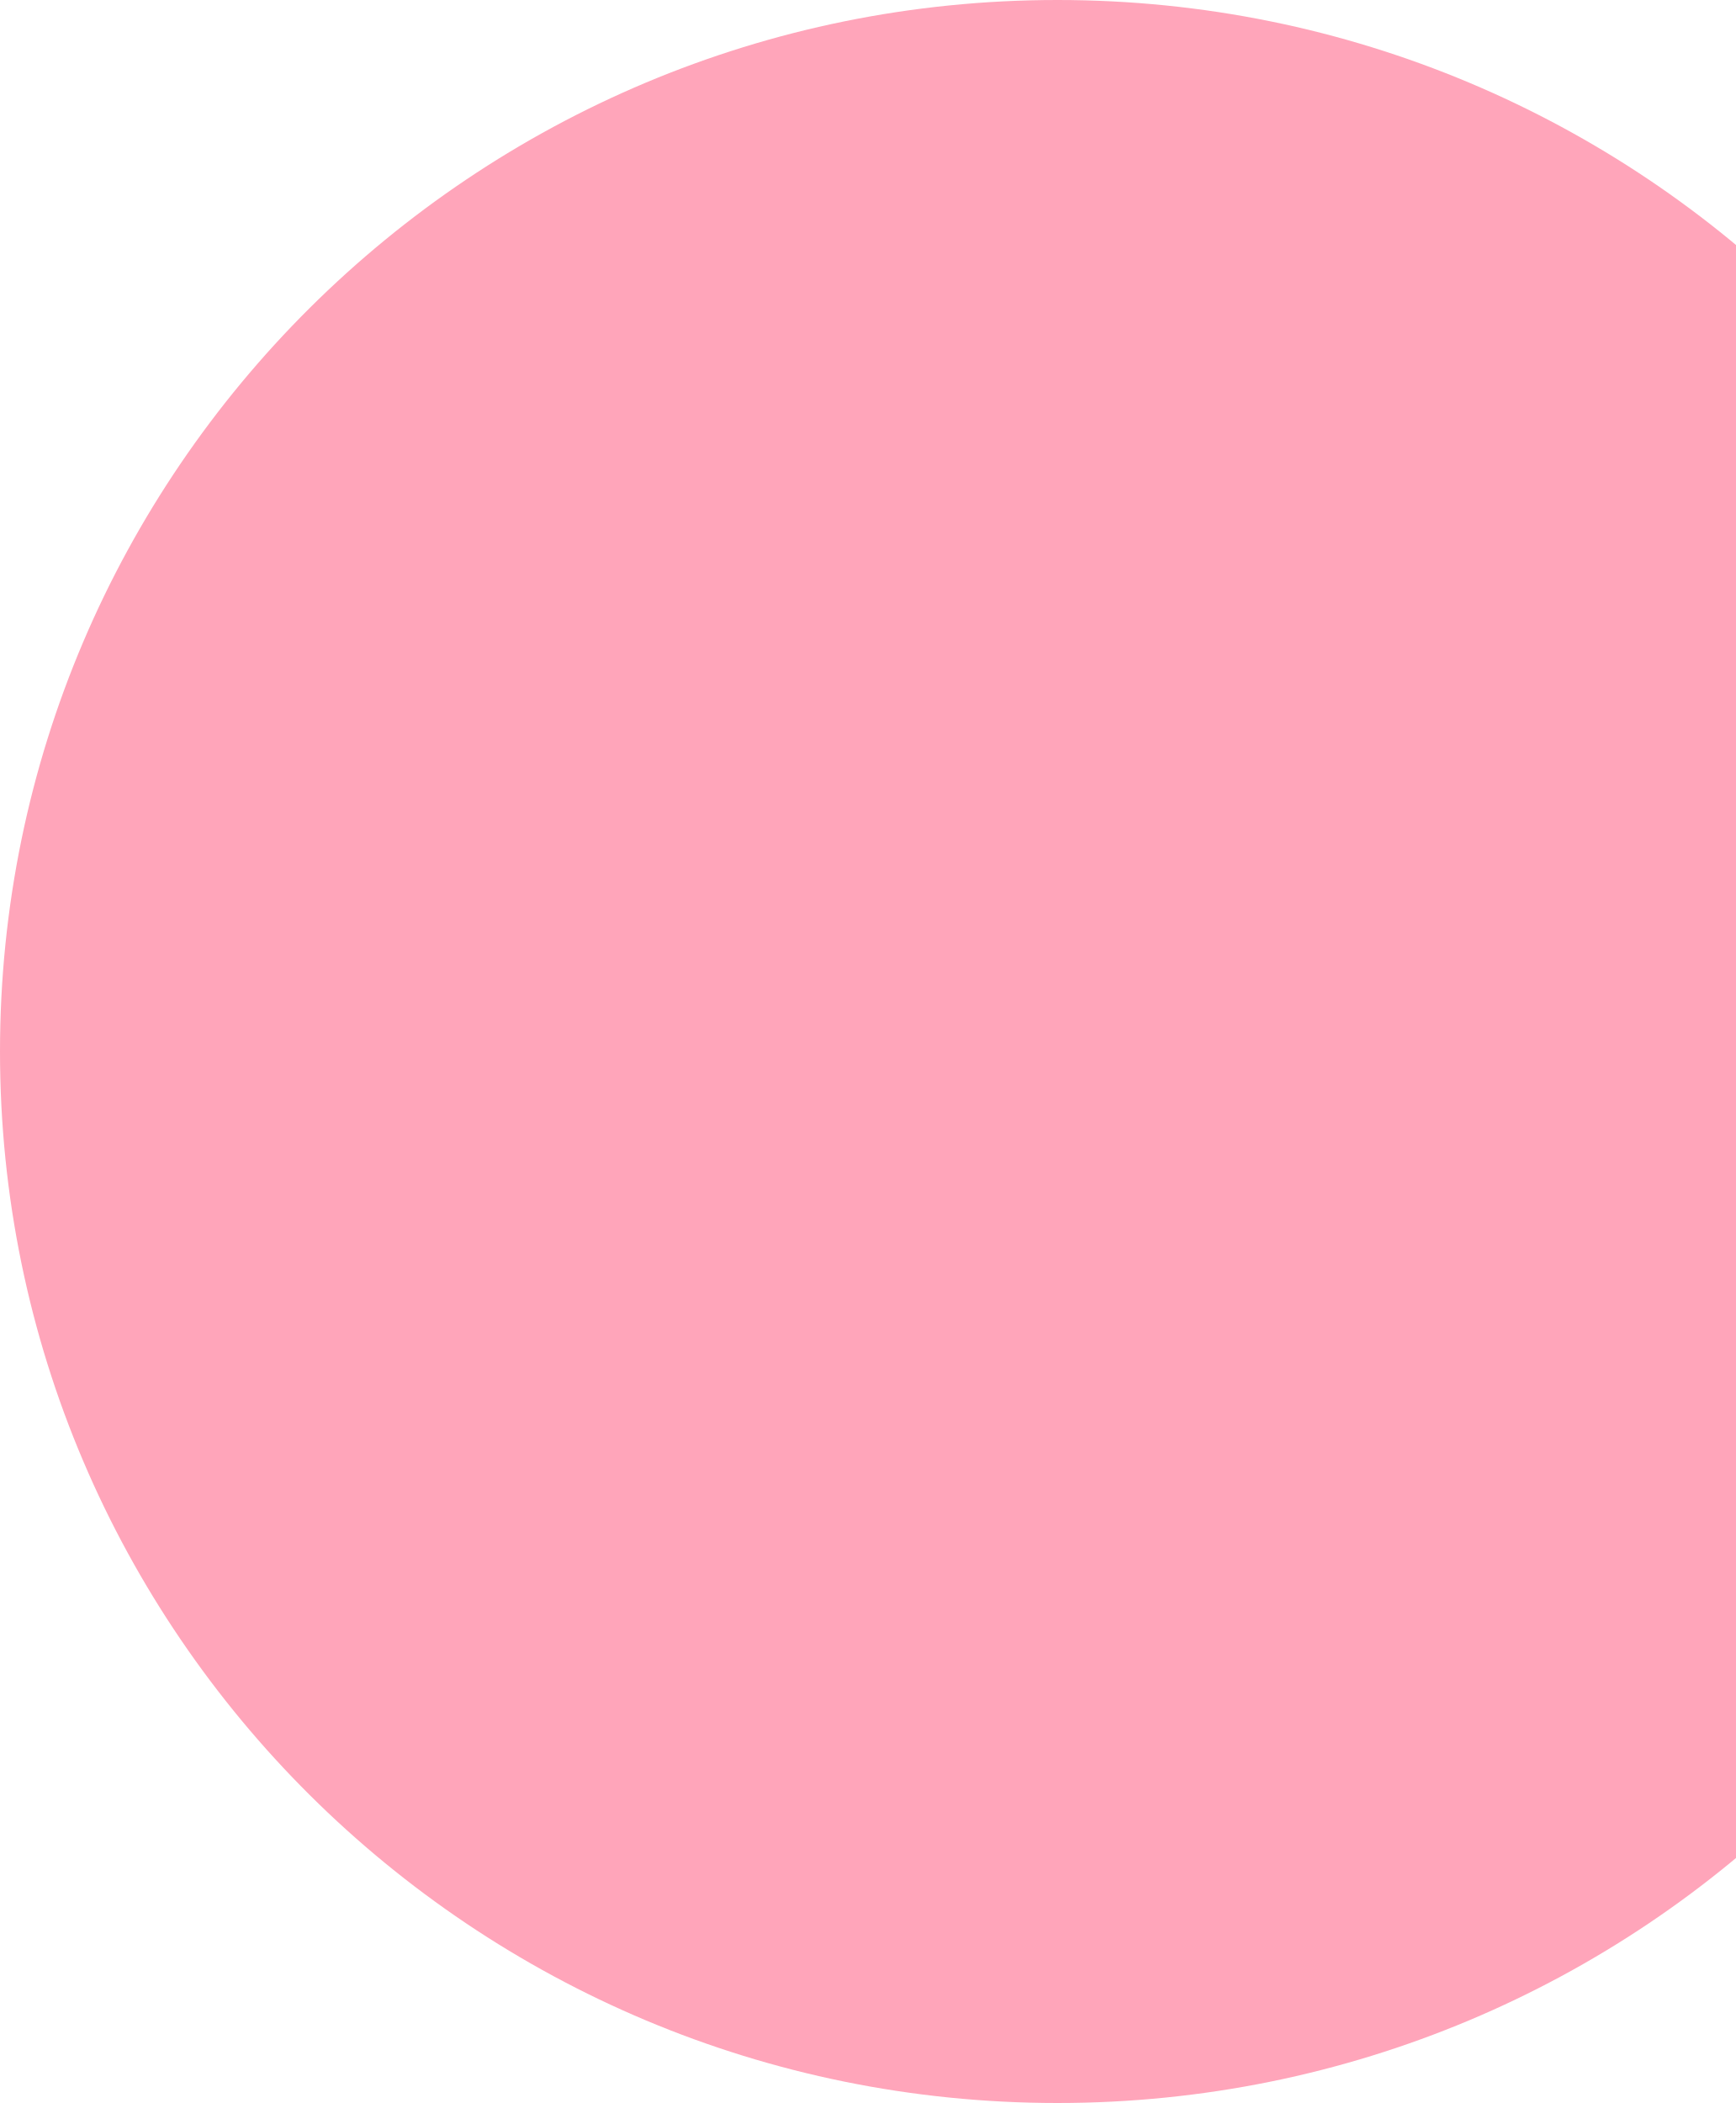
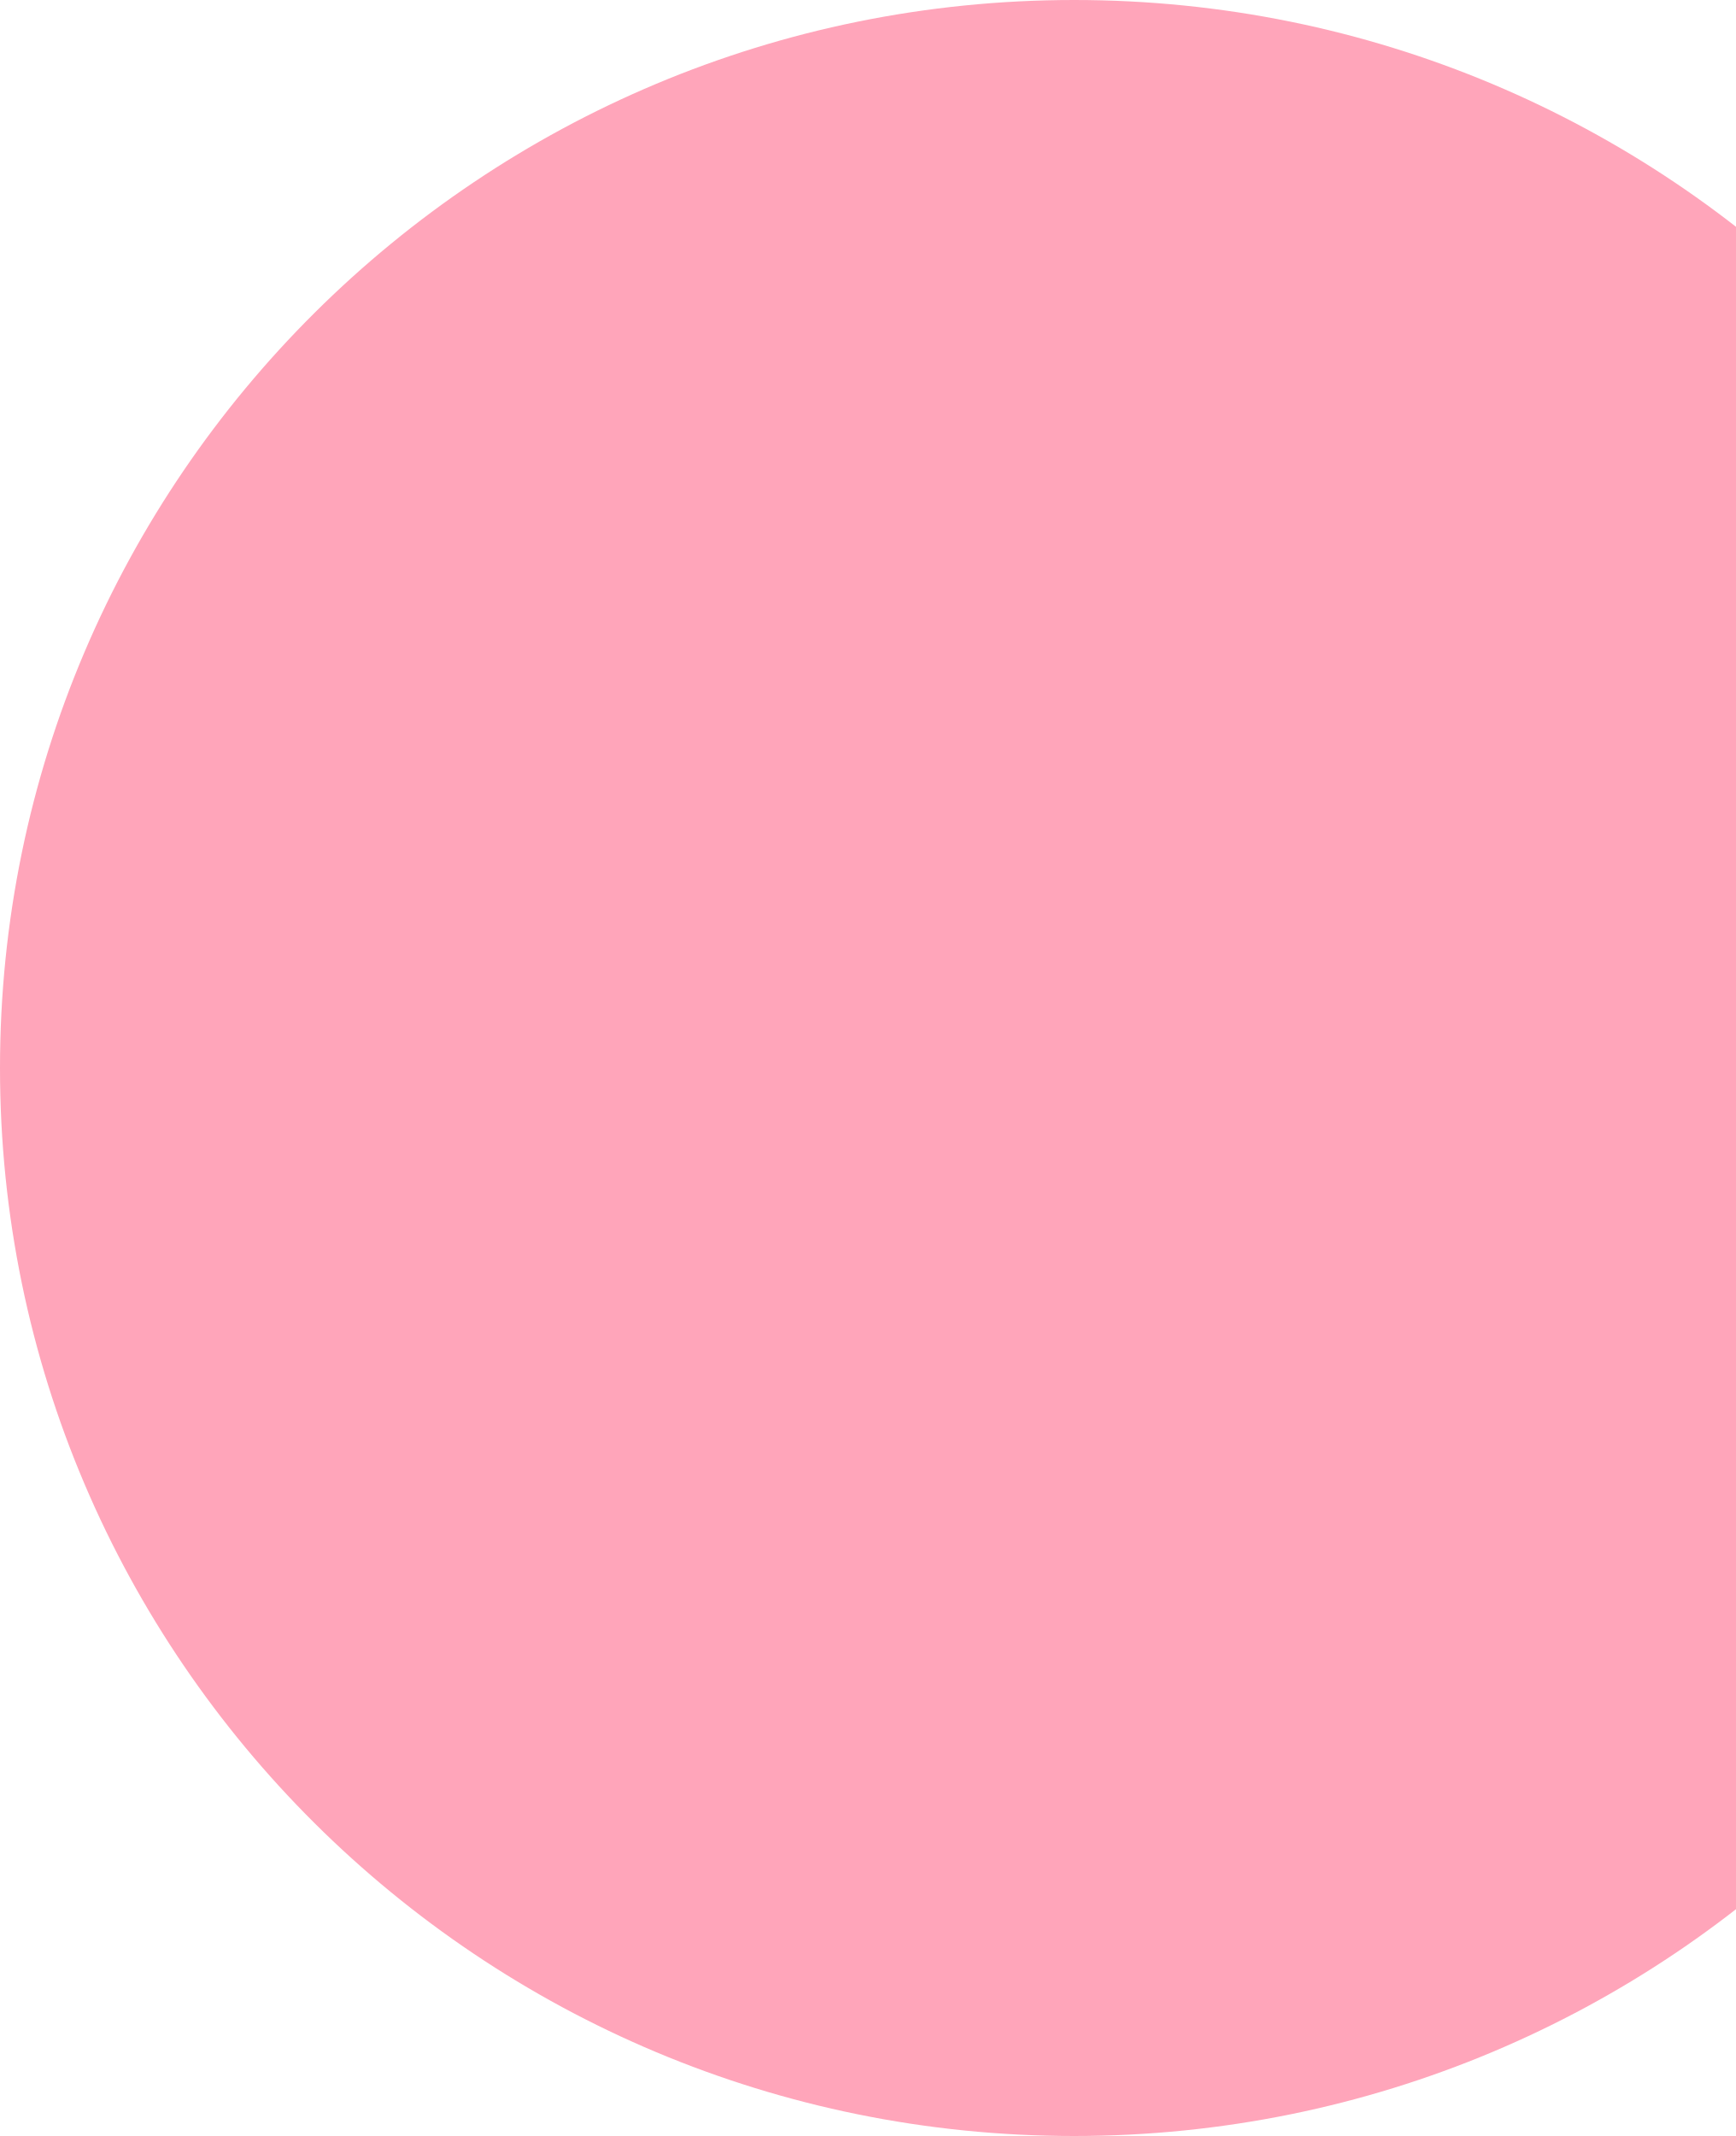
- <svg width="284" height="344" viewBox="0 0 284 344" fill="none">
-   <ellipse cx="173" cy="172" rx="173" ry="172" fill="#FFA5BA" />
+ <svg xmlns="http://www.w3.org/2000/svg" version="1.1" width="26" height="32" viewBox="0 0 26 32">
+   <path fill="#ffa5ba" d="M32.186 16c0 8.837-7.205 16-16.093 16s-16.093-7.163-16.093-16c0-8.837 7.205-16 16.093-16s16.093 7.163 16.093 16z" />
</svg>
